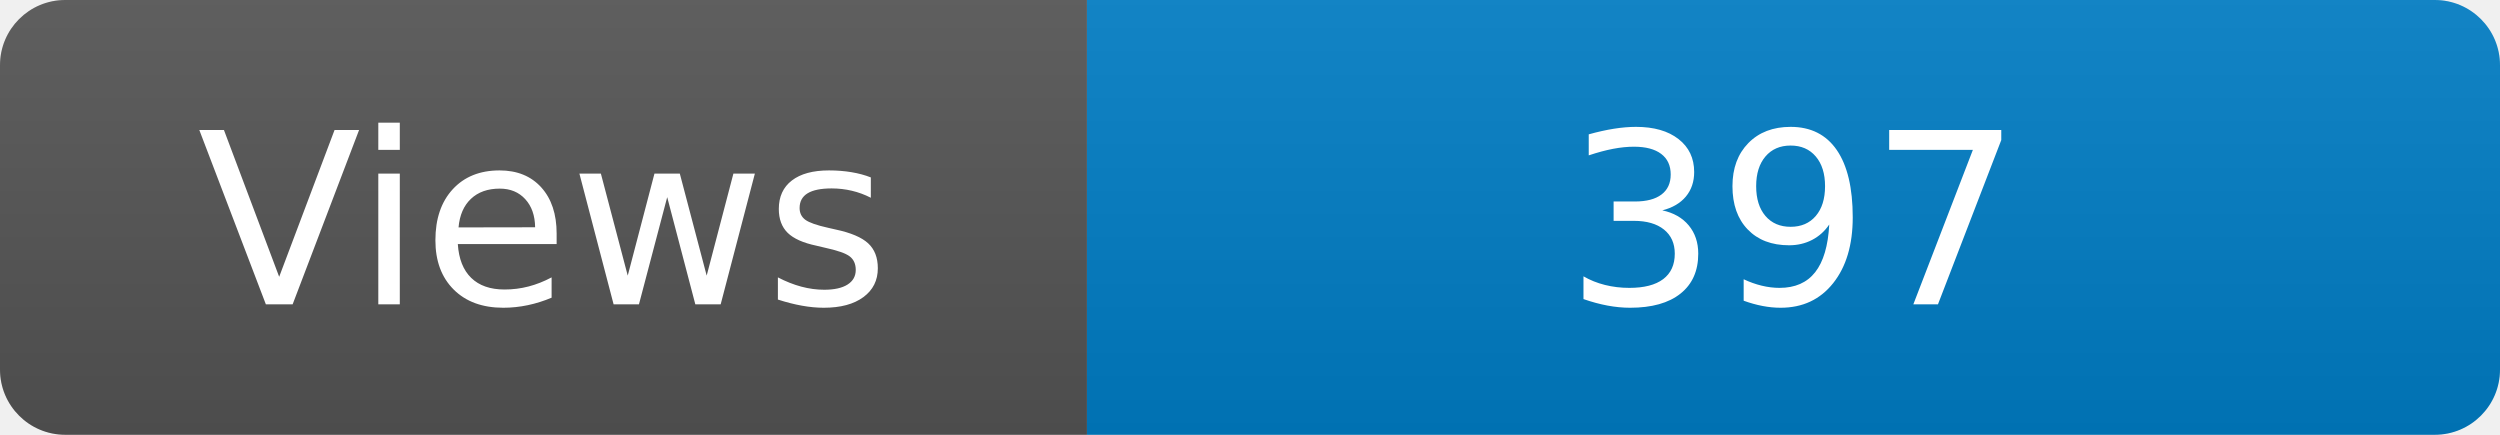
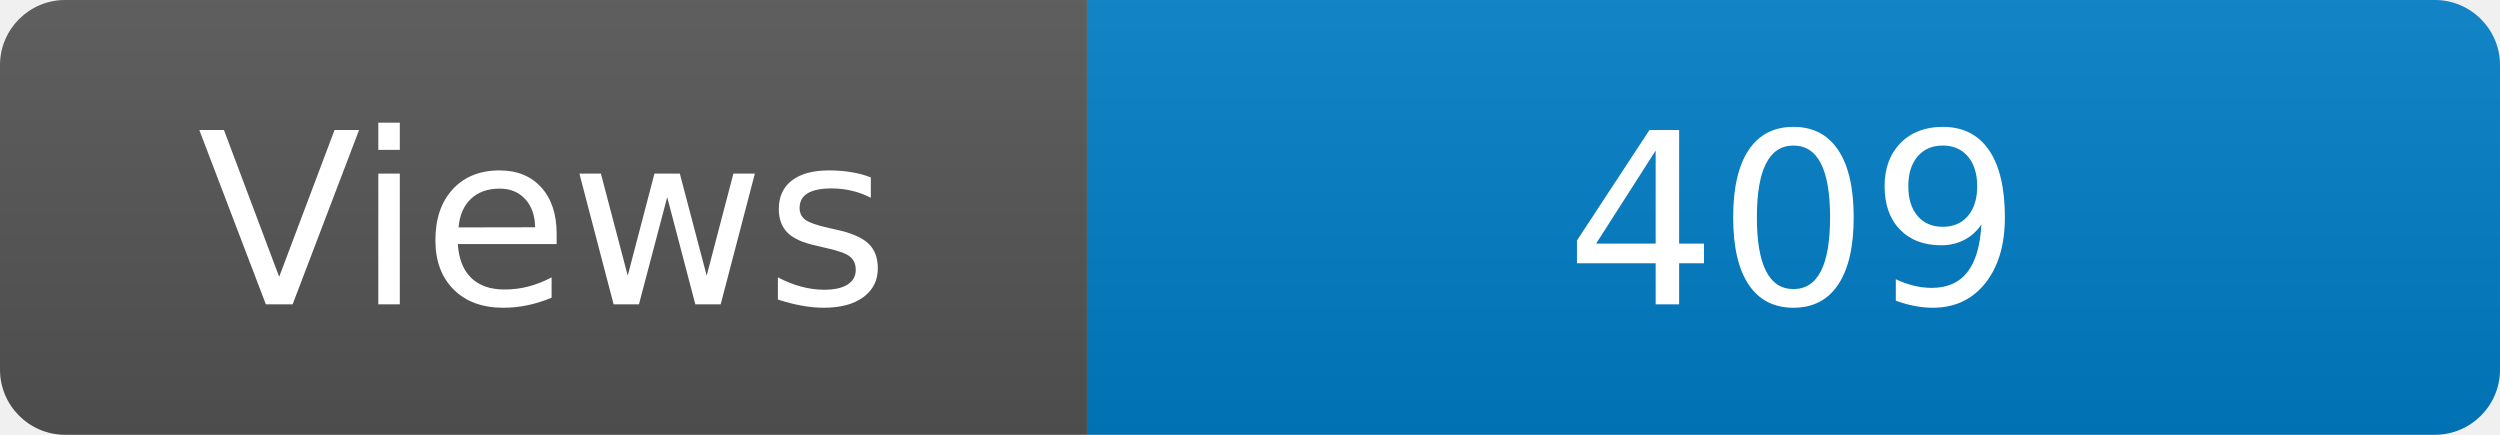
<svg xmlns="http://www.w3.org/2000/svg" width="115" height="20" role="img" aria-label="Maintained?: yes">
  <linearGradient id="s" x2="0" y2="100%">
    <stop offset="0" stop-color="#bbb" stop-opacity=".1" />
    <stop offset="1" stop-opacity=".1" />
  </linearGradient>
  <clipPath id="r">
    <rect width="115" height="20" rx="3" fill="#fff" />
  </clipPath>
  <g clip-path="url(#r)">
    <rect width="50" height="20" fill="#555" />
    <rect x="50" width="160" height="20" fill="#007ec6" />
    <rect width="115" height="20" fill="url(#s)" />
  </g>
  <g fill="#fff" text-anchor="middle" font-family="Verdana,Geneva,DejaVu Sans,sans-serif" font-size="110">
    <text x="250" y="140" transform="scale(.1)" fill="#fff">Views</text>
-     <text x="825" y="140" transform="scale(.1)" fill="#fff">397</text>
+     <text x="825" y="140" transform="scale(.1)" fill="#fff">409</text>
  </g>
</svg>
